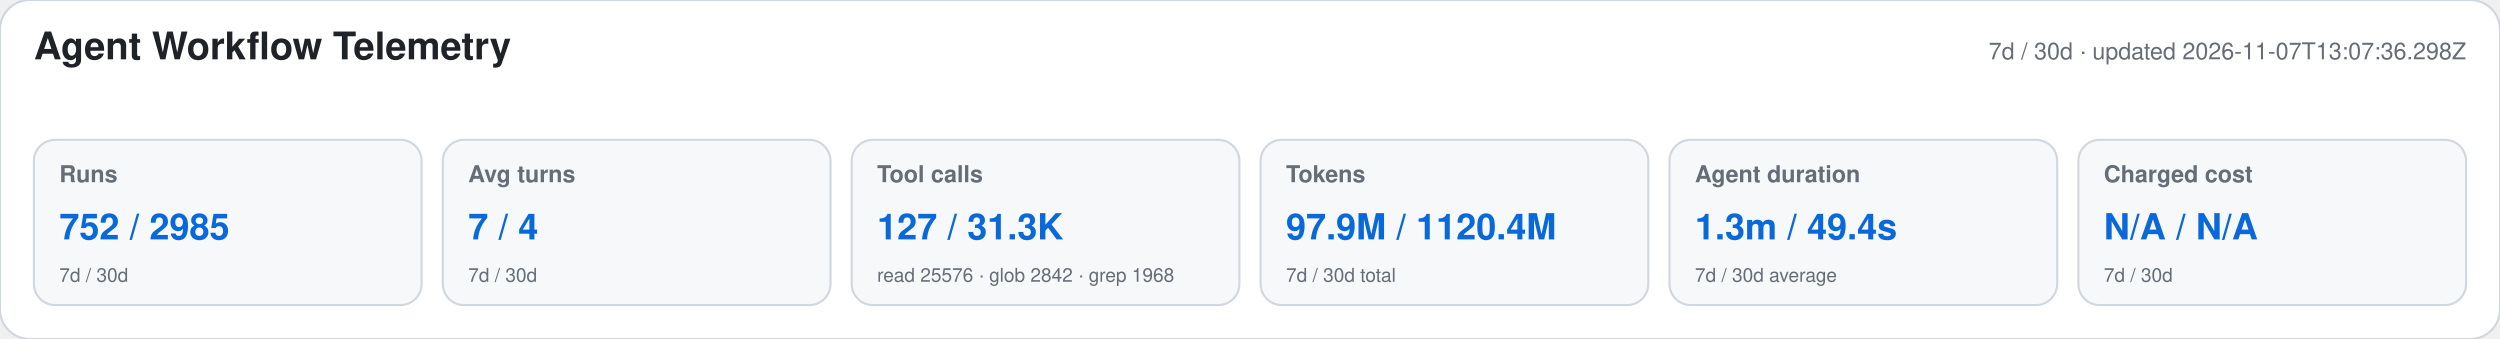
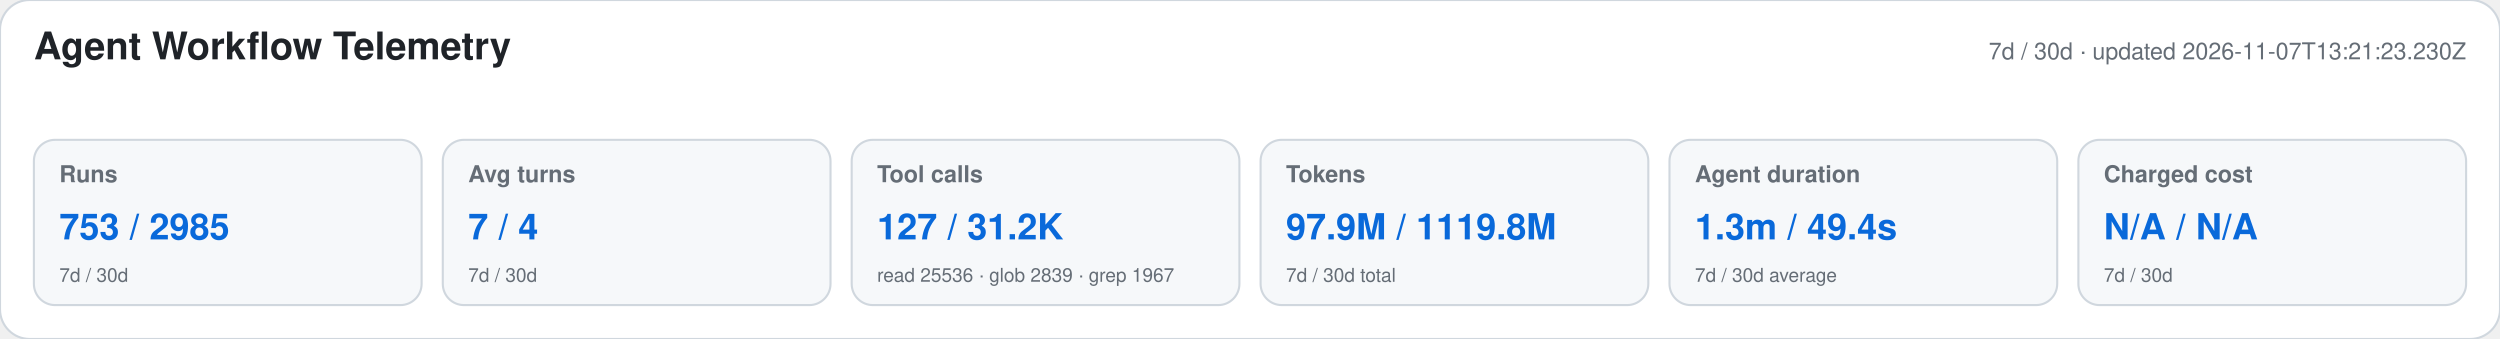
<svg xmlns="http://www.w3.org/2000/svg" width="1180" height="160" viewBox="0 0 1180 160" role="img" aria-labelledby="title desc">
  <style>text{font-family:-apple-system,BlinkMacSystemFont,"Segoe UI",Helvetica,Arial,sans-serif}.heading{font-size:18px;font-weight:650;fill:#1f2328}.meta,.label,.secondary{fill:#656d76}.meta,.label{font-size:11px}.label{font-weight:600}.primary{font-size:17px;font-weight:700;fill:#0969da}.secondary{font-size:9px}</style>
  <rect width="1180" height="160" rx="14" fill="#ffffff" stroke="#d0d7de" />
  <text x="16" y="28" class="heading">Agent Workflow Telemetry</text>
-   <text x="1164" y="28" text-anchor="end" class="meta">7d / 30d · updated 2026-11-07T13:07:36.298Z</text>
+   <text x="1164" y="28" text-anchor="end" class="meta">7d / 30d · updated 2026-11-07T13:21:23.230Z</text>
  <g>
    <rect x="16" y="66" width="183" height="78" rx="10" fill="#f6f8fa" stroke="#d0d7de" />
    <text x="28" y="86" class="label">Runs</text>
-     <text x="28" y="113" class="primary">752 / 2985</text>
+     <text x="28" y="113" class="primary">753 / 2985</text>
    <text x="28" y="133" class="secondary">7d / 30d</text>
  </g>
  <g>
    <rect x="209" y="66" width="183" height="78" rx="10" fill="#f6f8fa" stroke="#d0d7de" />
    <text x="221" y="86" class="label">Avg turns</text>
    <text x="221" y="113" class="primary">7 / 4</text>
    <text x="221" y="133" class="secondary">7d / 30d</text>
  </g>
  <g>
    <rect x="402" y="66" width="183" height="78" rx="10" fill="#f6f8fa" stroke="#d0d7de" />
    <text x="414" y="86" class="label">Tool calls</text>
-     <text x="414" y="113" class="primary">127 / 31.3K</text>
-     <text x="414" y="133" class="secondary">read 25576 · glob 2842 · grep 1968</text>
+     <text x="414" y="113" class="primary">127 / 31.2K</text>
+     <text x="414" y="133" class="secondary">read 25536 · glob 2839 · grep 1967</text>
  </g>
  <g>
    <rect x="595" y="66" width="183" height="78" rx="10" fill="#f6f8fa" stroke="#d0d7de" />
    <text x="607" y="86" class="label">Tokens</text>
-     <text x="607" y="113" class="primary">97.9M / 1120.4M</text>
+     <text x="607" y="113" class="primary">97.9M / 1119.8M</text>
    <text x="607" y="133" class="secondary">7d / 30d total</text>
  </g>
  <g>
    <rect x="788" y="66" width="183" height="78" rx="10" fill="#f6f8fa" stroke="#d0d7de" />
    <text x="800" y="86" class="label">Agent duration</text>
    <text x="800" y="113" class="primary">1.3m / 49.4s</text>
    <text x="800" y="133" class="secondary">7d / 30d average</text>
  </g>
  <g>
    <rect x="981" y="66" width="183" height="78" rx="10" fill="#f6f8fa" stroke="#d0d7de" />
    <text x="993" y="86" class="label">Charged cost</text>
    <text x="993" y="113" class="primary">N/A / N/A</text>
    <text x="993" y="133" class="secondary">7d / 30d</text>
  </g>
</svg>
